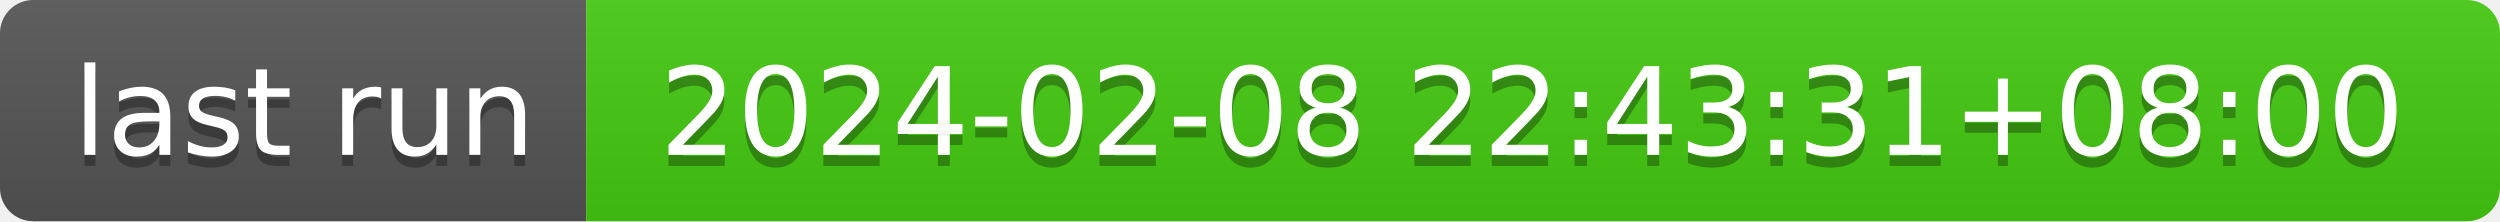
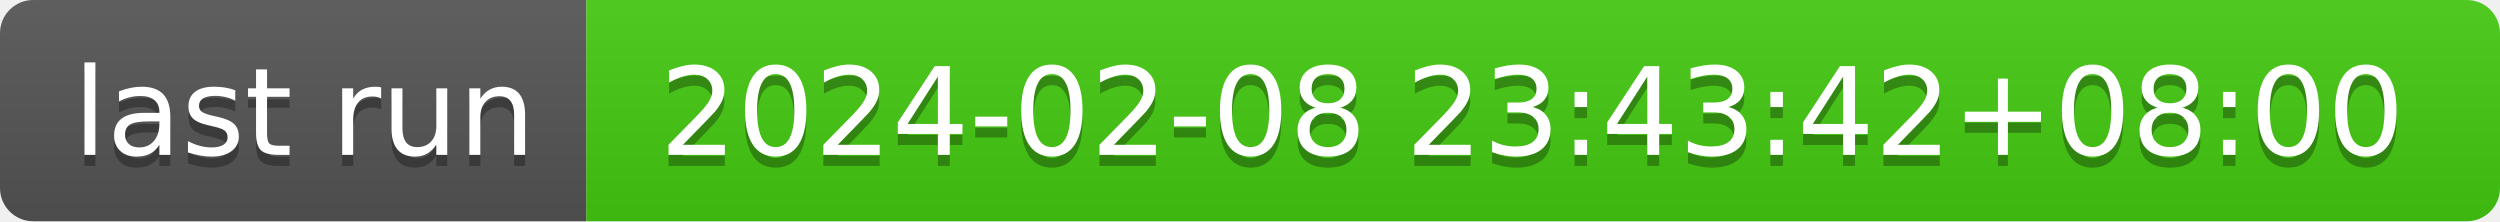
- <svg xmlns="http://www.w3.org/2000/svg" width="226" height="20" role="img" aria-label="last run: 2024-02-08 22:43:31+08:00">
+ <svg xmlns="http://www.w3.org/2000/svg" width="226" height="20" role="img" aria-label="last run: 2024-02-08 23:43:42+08:00">
  <linearGradient id="s" x2="0" y2="100%">
    <stop offset="0" stop-color="#bbb" stop-opacity=".1" />
    <stop offset="1" stop-opacity=".1" />
  </linearGradient>
  <clipPath id="r">
    <rect width="226" height="20" rx="3" fill="#fff" />
  </clipPath>
  <g clip-path="url(#r)">
    <rect width="53" height="20" fill="#555" />
    <rect x="53" width="173" height="20" fill="#4c1" />
    <rect width="226" height="20" fill="url(#s)" />
  </g>
  <g fill="#fff" text-anchor="middle" font-family="Verdana,Geneva,DejaVu Sans,sans-serif" text-rendering="geometricPrecision" font-size="110">
    <text aria-hidden="true" x="275" y="150" fill="#010101" fill-opacity=".3" transform="scale(.1)" textLength="430">last run</text>
    <text x="275" y="140" transform="scale(.1)" fill="#fff" textLength="430">last run</text>
-     <text aria-hidden="true" x="1385" y="150" fill="#010101" fill-opacity=".3" transform="scale(.1)" textLength="1630">2024-02-08 22:43:31+08:00</text>
-     <text x="1385" y="140" transform="scale(.1)" fill="#fff" textLength="1630">2024-02-08 22:43:31+08:00</text>
+     <text aria-hidden="true" x="1385" y="150" fill="#010101" fill-opacity=".3" transform="scale(.1)" textLength="1630">2024-02-08 23:43:42+08:00</text>
+     <text x="1385" y="140" transform="scale(.1)" fill="#fff" textLength="1630">2024-02-08 23:43:42+08:00</text>
  </g>
</svg>
